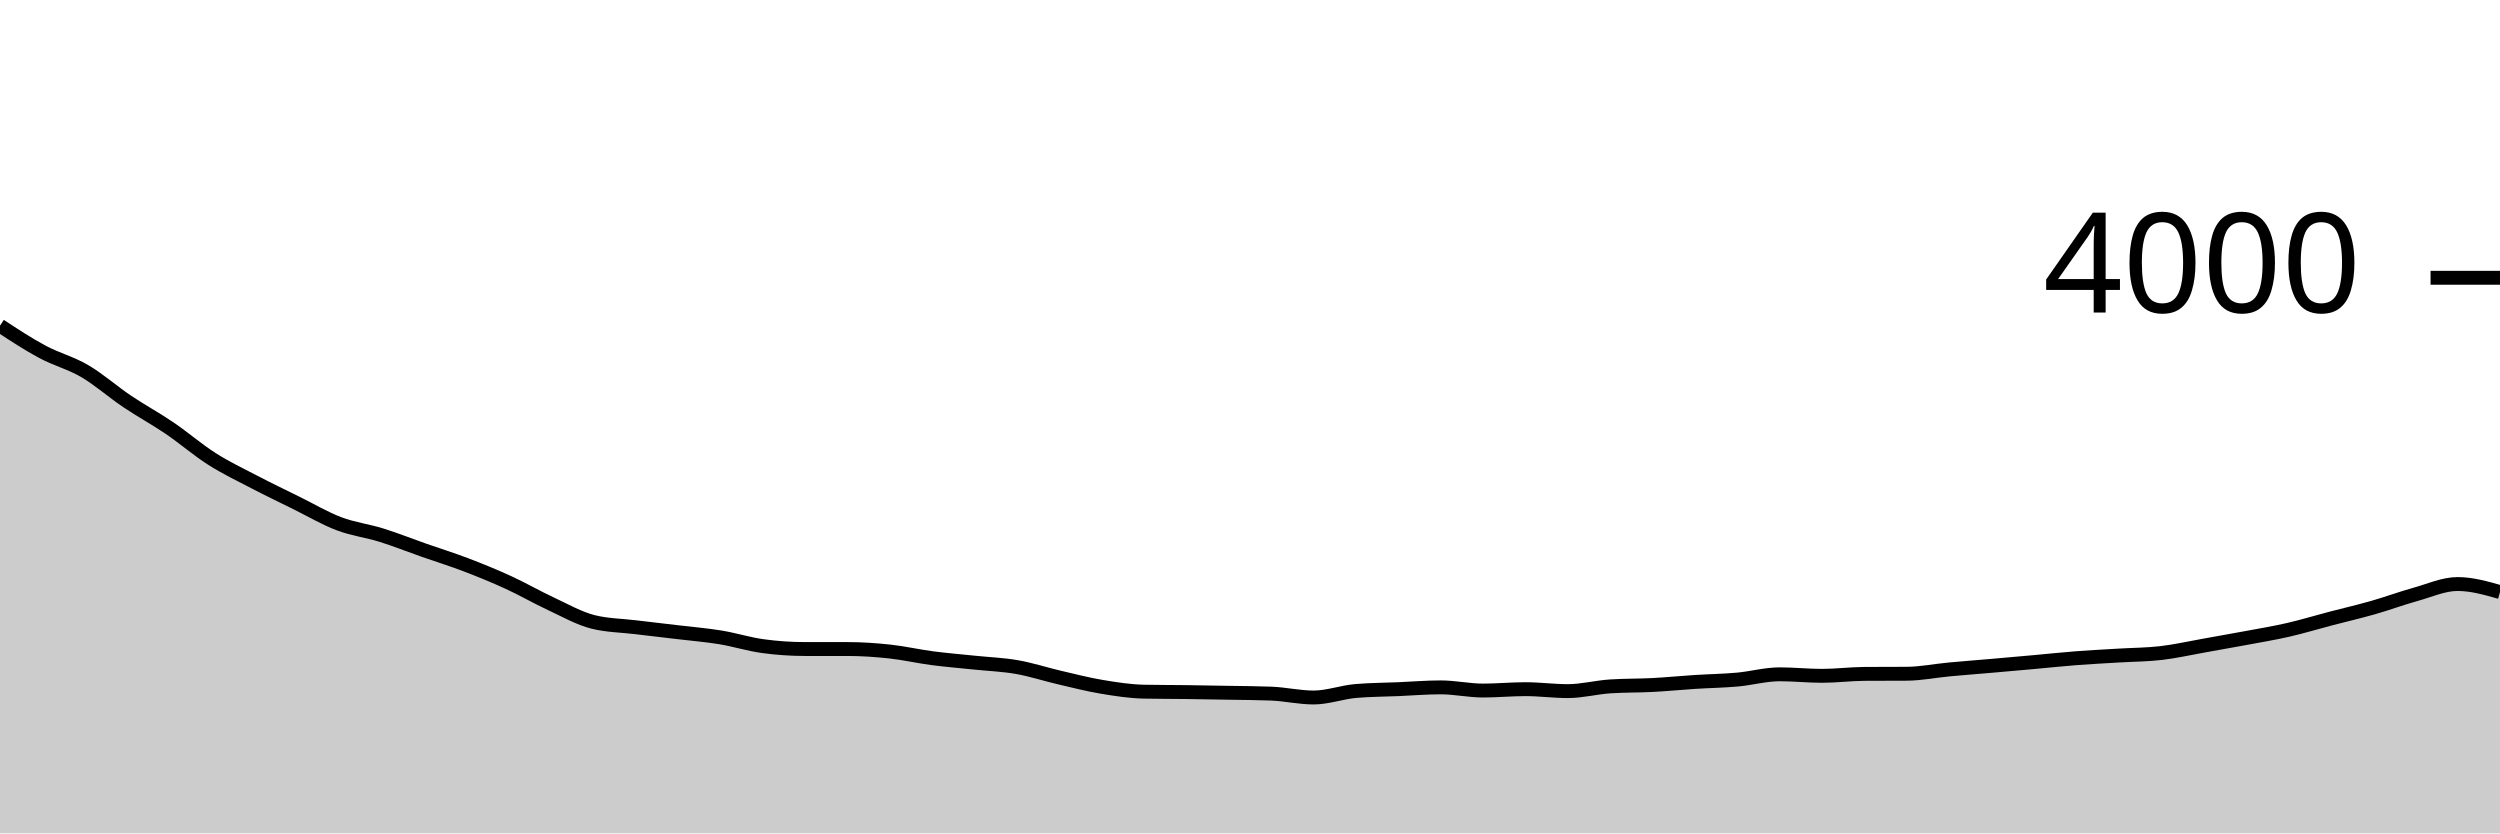
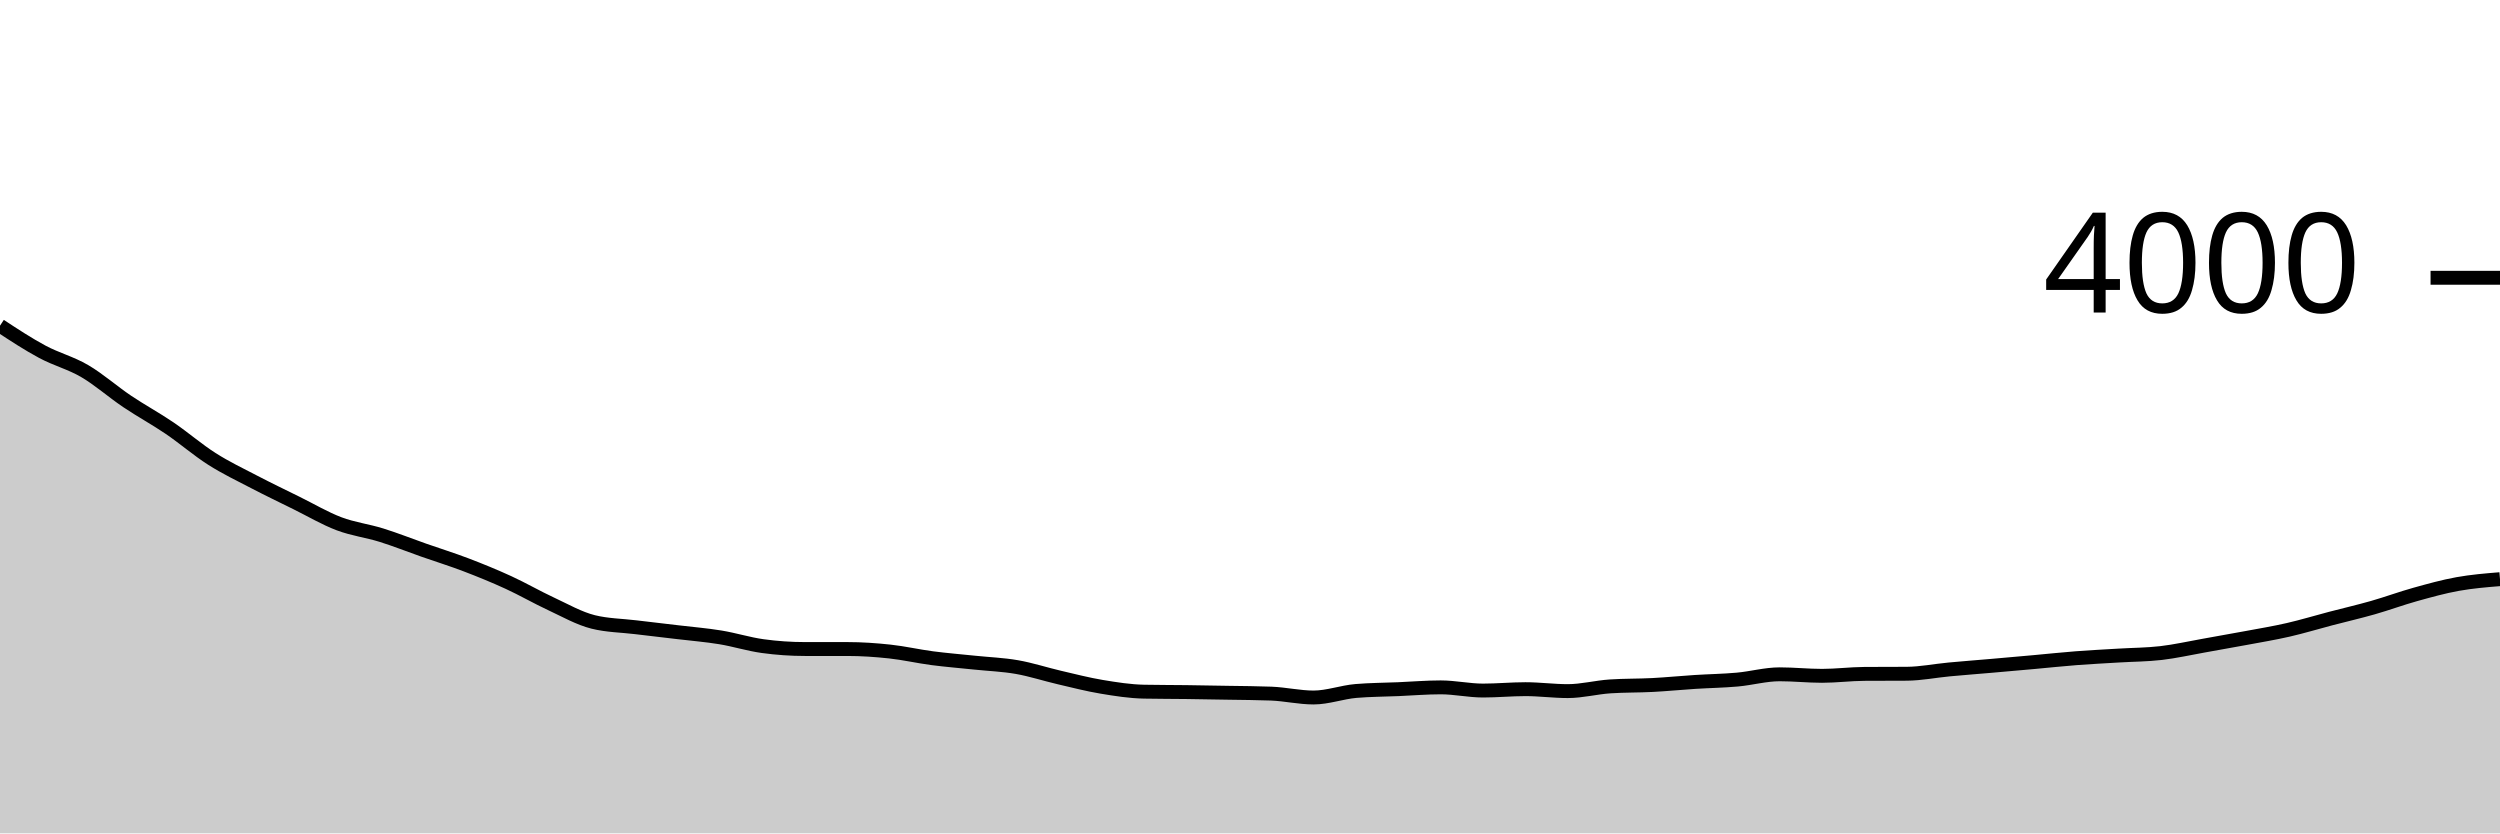
<svg xmlns="http://www.w3.org/2000/svg" viewBox="0 0 180 60">
  <g transform="translate(0,20)">
-     <path class="area" fill="rgba(0, 0, 0, 0.2)" d="M0,3.45C1.017,4.118,2.034,4.785,3.051,5.33C4.068,5.875,5.085,6.125,6.102,6.72C7.119,7.315,8.136,8.217,9.153,8.9C10.169,9.583,11.186,10.13,12.203,10.82C13.22,11.51,14.237,12.393,15.254,13.04C16.271,13.687,17.288,14.17,18.305,14.7C19.322,15.23,20.339,15.718,21.356,16.22C22.373,16.722,23.39,17.325,24.407,17.71C25.424,18.095,26.441,18.213,27.458,18.53C28.475,18.847,29.492,19.253,30.508,19.61C31.525,19.967,32.542,20.282,33.559,20.67C34.576,21.058,35.593,21.473,36.61,21.94C37.627,22.407,38.644,22.997,39.661,23.47C40.678,23.943,41.695,24.527,42.712,24.78C43.729,25.033,44.746,25.037,45.763,25.16C46.78,25.283,47.797,25.398,48.814,25.52C49.831,25.642,50.847,25.723,51.864,25.89C52.881,26.057,53.898,26.38,54.915,26.52C55.932,26.66,56.949,26.73,57.966,26.73C58.983,26.73,60,26.73,61.017,26.73C62.034,26.73,63.051,26.8,64.068,26.91C65.085,27.02,66.102,27.257,67.119,27.39C68.136,27.523,69.153,27.603,70.169,27.71C71.186,27.817,72.203,27.852,73.22,28.03C74.237,28.208,75.254,28.543,76.271,28.78C77.288,29.017,78.305,29.28,79.322,29.45C80.339,29.62,81.356,29.78,82.373,29.8C83.39,29.82,84.407,29.817,85.424,29.83C86.441,29.843,87.458,29.862,88.475,29.88C89.492,29.898,90.508,29.9,91.525,29.94C92.542,29.98,93.559,30.22,94.576,30.22C95.593,30.22,96.61,29.837,97.627,29.75C98.644,29.663,99.661,29.663,100.678,29.62C101.695,29.577,102.712,29.49,103.729,29.49C104.746,29.49,105.763,29.72,106.78,29.72C107.797,29.72,108.814,29.62,109.831,29.62C110.847,29.62,111.864,29.76,112.881,29.76C113.898,29.76,114.915,29.487,115.932,29.42C116.949,29.353,117.966,29.373,118.983,29.32C120,29.267,121.017,29.165,122.034,29.1C123.051,29.035,124.068,29.022,125.085,28.93C126.102,28.838,127.119,28.55,128.136,28.55C129.153,28.55,130.169,28.66,131.186,28.66C132.203,28.66,133.22,28.527,134.237,28.52C135.254,28.513,136.271,28.517,137.288,28.51C138.305,28.503,139.322,28.295,140.339,28.2C141.356,28.105,142.373,28.028,143.39,27.94C144.407,27.852,145.424,27.762,146.441,27.67C147.458,27.578,148.475,27.468,149.492,27.39C150.508,27.312,151.525,27.262,152.542,27.2C153.559,27.138,154.576,27.138,155.593,27.02C156.61,26.902,157.627,26.67,158.644,26.49C159.661,26.31,160.678,26.13,161.695,25.94C162.712,25.75,163.729,25.583,164.746,25.35C165.763,25.117,166.78,24.807,167.797,24.54C168.814,24.273,169.831,24.04,170.847,23.75C171.864,23.46,172.881,23.083,173.898,22.8C174.915,22.517,175.932,22.05,176.949,22.05C177.966,22.05,178.983,22.34,180,22.63L180,40C178.983,40,177.966,40,176.949,40C175.932,40,174.915,40,173.898,40C172.881,40,171.864,40,170.847,40C169.831,40,168.814,40,167.797,40C166.78,40,165.763,40,164.746,40C163.729,40,162.712,40,161.695,40C160.678,40,159.661,40,158.644,40C157.627,40,156.61,40,155.593,40C154.576,40,153.559,40,152.542,40C151.525,40,150.508,40,149.492,40C148.475,40,147.458,40,146.441,40C145.424,40,144.407,40,143.39,40C142.373,40,141.356,40,140.339,40C139.322,40,138.305,40,137.288,40C136.271,40,135.254,40,134.237,40C133.22,40,132.203,40,131.186,40C130.169,40,129.153,40,128.136,40C127.119,40,126.102,40,125.085,40C124.068,40,123.051,40,122.034,40C121.017,40,120,40,118.983,40C117.966,40,116.949,40,115.932,40C114.915,40,113.898,40,112.881,40C111.864,40,110.847,40,109.831,40C108.814,40,107.797,40,106.78,40C105.763,40,104.746,40,103.729,40C102.712,40,101.695,40,100.678,40C99.661,40,98.644,40,97.627,40C96.61,40,95.593,40,94.576,40C93.559,40,92.542,40,91.525,40C90.508,40,89.492,40,88.475,40C87.458,40,86.441,40,85.424,40C84.407,40,83.39,40,82.373,40C81.356,40,80.339,40,79.322,40C78.305,40,77.288,40,76.271,40C75.254,40,74.237,40,73.22,40C72.203,40,71.186,40,70.169,40C69.153,40,68.136,40,67.119,40C66.102,40,65.085,40,64.068,40C63.051,40,62.034,40,61.017,40C60,40,58.983,40,57.966,40C56.949,40,55.932,40,54.915,40C53.898,40,52.881,40,51.864,40C50.847,40,49.831,40,48.814,40C47.797,40,46.78,40,45.763,40C44.746,40,43.729,40,42.712,40C41.695,40,40.678,40,39.661,40C38.644,40,37.627,40,36.61,40C35.593,40,34.576,40,33.559,40C32.542,40,31.525,40,30.508,40C29.492,40,28.475,40,27.458,40C26.441,40,25.424,40,24.407,40C23.39,40,22.373,40,21.356,40C20.339,40,19.322,40,18.305,40C17.288,40,16.271,40,15.254,40C14.237,40,13.22,40,12.203,40C11.186,40,10.169,40,9.153,40C8.136,40,7.119,40,6.102,40C5.085,40,4.068,40,3.051,40C2.034,40,1.017,40,0,40Z" />
-     <path class="line" stroke="black" fill="none" d="M0,3.45C1.017,4.118,2.034,4.785,3.051,5.33C4.068,5.875,5.085,6.125,6.102,6.72C7.119,7.315,8.136,8.217,9.153,8.9C10.169,9.583,11.186,10.13,12.203,10.82C13.22,11.51,14.237,12.393,15.254,13.04C16.271,13.687,17.288,14.17,18.305,14.7C19.322,15.23,20.339,15.718,21.356,16.22C22.373,16.722,23.39,17.325,24.407,17.71C25.424,18.095,26.441,18.213,27.458,18.53C28.475,18.847,29.492,19.253,30.508,19.61C31.525,19.967,32.542,20.282,33.559,20.67C34.576,21.058,35.593,21.473,36.61,21.94C37.627,22.407,38.644,22.997,39.661,23.47C40.678,23.943,41.695,24.527,42.712,24.78C43.729,25.033,44.746,25.037,45.763,25.16C46.78,25.283,47.797,25.398,48.814,25.52C49.831,25.642,50.847,25.723,51.864,25.89C52.881,26.057,53.898,26.38,54.915,26.52C55.932,26.66,56.949,26.73,57.966,26.73C58.983,26.73,60,26.73,61.017,26.73C62.034,26.73,63.051,26.8,64.068,26.91C65.085,27.02,66.102,27.257,67.119,27.39C68.136,27.523,69.153,27.603,70.169,27.71C71.186,27.817,72.203,27.852,73.22,28.03C74.237,28.208,75.254,28.543,76.271,28.78C77.288,29.017,78.305,29.28,79.322,29.45C80.339,29.62,81.356,29.78,82.373,29.8C83.39,29.82,84.407,29.817,85.424,29.83C86.441,29.843,87.458,29.862,88.475,29.88C89.492,29.898,90.508,29.9,91.525,29.94C92.542,29.98,93.559,30.22,94.576,30.22C95.593,30.22,96.61,29.837,97.627,29.75C98.644,29.663,99.661,29.663,100.678,29.62C101.695,29.577,102.712,29.49,103.729,29.49C104.746,29.49,105.763,29.72,106.78,29.72C107.797,29.72,108.814,29.62,109.831,29.62C110.847,29.62,111.864,29.76,112.881,29.76C113.898,29.76,114.915,29.487,115.932,29.42C116.949,29.353,117.966,29.373,118.983,29.32C120,29.267,121.017,29.165,122.034,29.1C123.051,29.035,124.068,29.022,125.085,28.93C126.102,28.838,127.119,28.55,128.136,28.55C129.153,28.55,130.169,28.66,131.186,28.66C132.203,28.66,133.22,28.527,134.237,28.52C135.254,28.513,136.271,28.517,137.288,28.51C138.305,28.503,139.322,28.295,140.339,28.2C141.356,28.105,142.373,28.028,143.39,27.94C144.407,27.852,145.424,27.762,146.441,27.67C147.458,27.578,148.475,27.468,149.492,27.39C150.508,27.312,151.525,27.262,152.542,27.2C153.559,27.138,154.576,27.138,155.593,27.02C156.61,26.902,157.627,26.67,158.644,26.49C159.661,26.31,160.678,26.13,161.695,25.94C162.712,25.75,163.729,25.583,164.746,25.35C165.763,25.117,166.78,24.807,167.797,24.54C168.814,24.273,169.831,24.04,170.847,23.75C171.864,23.46,172.881,23.083,173.898,22.8C174.915,22.517,175.932,22.05,176.949,22.05C177.966,22.05,178.983,22.34,180,22.63" />
+     <path class="area" fill="rgba(0, 0, 0, 0.2)" d="M0,3.45C1.017,4.118,2.034,4.785,3.051,5.33C4.068,5.875,5.085,6.125,6.102,6.72C7.119,7.315,8.136,8.217,9.153,8.9C10.169,9.583,11.186,10.13,12.203,10.82C13.22,11.51,14.237,12.393,15.254,13.04C16.271,13.687,17.288,14.17,18.305,14.7C19.322,15.23,20.339,15.718,21.356,16.22C22.373,16.722,23.39,17.325,24.407,17.71C25.424,18.095,26.441,18.213,27.458,18.53C28.475,18.847,29.492,19.253,30.508,19.61C31.525,19.967,32.542,20.282,33.559,20.67C34.576,21.058,35.593,21.473,36.61,21.94C37.627,22.407,38.644,22.997,39.661,23.47C40.678,23.943,41.695,24.527,42.712,24.78C43.729,25.033,44.746,25.037,45.763,25.16C46.78,25.283,47.797,25.398,48.814,25.52C49.831,25.642,50.847,25.723,51.864,25.89C52.881,26.057,53.898,26.38,54.915,26.52C55.932,26.66,56.949,26.73,57.966,26.73C58.983,26.73,60,26.73,61.017,26.73C62.034,26.73,63.051,26.8,64.068,26.91C65.085,27.02,66.102,27.257,67.119,27.39C68.136,27.523,69.153,27.603,70.169,27.71C71.186,27.817,72.203,27.852,73.22,28.03C74.237,28.208,75.254,28.543,76.271,28.78C77.288,29.017,78.305,29.28,79.322,29.45C80.339,29.62,81.356,29.78,82.373,29.8C83.39,29.82,84.407,29.817,85.424,29.83C86.441,29.843,87.458,29.862,88.475,29.88C89.492,29.898,90.508,29.9,91.525,29.94C92.542,29.98,93.559,30.22,94.576,30.22C95.593,30.22,96.61,29.837,97.627,29.75C98.644,29.663,99.661,29.663,100.678,29.62C101.695,29.577,102.712,29.49,103.729,29.49C104.746,29.49,105.763,29.72,106.78,29.72C107.797,29.72,108.814,29.62,109.831,29.62C110.847,29.62,111.864,29.76,112.881,29.76C113.898,29.76,114.915,29.487,115.932,29.42C116.949,29.353,117.966,29.373,118.983,29.32C120,29.267,121.017,29.165,122.034,29.1C123.051,29.035,124.068,29.022,125.085,28.93C126.102,28.838,127.119,28.55,128.136,28.55C129.153,28.55,130.169,28.66,131.186,28.66C132.203,28.66,133.22,28.527,134.237,28.52C135.254,28.513,136.271,28.517,137.288,28.51C138.305,28.503,139.322,28.295,140.339,28.2C141.356,28.105,142.373,28.028,143.39,27.94C144.407,27.852,145.424,27.762,146.441,27.67C147.458,27.578,148.475,27.468,149.492,27.39C150.508,27.312,151.525,27.262,152.542,27.2C153.559,27.138,154.576,27.138,155.593,27.02C156.61,26.902,157.627,26.67,158.644,26.49C159.661,26.31,160.678,26.13,161.695,25.94C162.712,25.75,163.729,25.583,164.746,25.35C165.763,25.117,166.78,24.807,167.797,24.54C168.814,24.273,169.831,24.04,170.847,23.75C171.864,23.46,172.881,23.083,173.898,22.8C174.915,22.517,175.932,22.233,176.949,22.05C177.966,21.867,178.983,21.783,180,21.7L180,40C178.983,40,177.966,40,176.949,40C175.932,40,174.915,40,173.898,40C172.881,40,171.864,40,170.847,40C169.831,40,168.814,40,167.797,40C166.78,40,165.763,40,164.746,40C163.729,40,162.712,40,161.695,40C160.678,40,159.661,40,158.644,40C157.627,40,156.61,40,155.593,40C154.576,40,153.559,40,152.542,40C151.525,40,150.508,40,149.492,40C148.475,40,147.458,40,146.441,40C145.424,40,144.407,40,143.39,40C142.373,40,141.356,40,140.339,40C139.322,40,138.305,40,137.288,40C136.271,40,135.254,40,134.237,40C133.22,40,132.203,40,131.186,40C130.169,40,129.153,40,128.136,40C127.119,40,126.102,40,125.085,40C124.068,40,123.051,40,122.034,40C121.017,40,120,40,118.983,40C117.966,40,116.949,40,115.932,40C114.915,40,113.898,40,112.881,40C111.864,40,110.847,40,109.831,40C108.814,40,107.797,40,106.78,40C105.763,40,104.746,40,103.729,40C102.712,40,101.695,40,100.678,40C99.661,40,98.644,40,97.627,40C96.61,40,95.593,40,94.576,40C93.559,40,92.542,40,91.525,40C90.508,40,89.492,40,88.475,40C87.458,40,86.441,40,85.424,40C84.407,40,83.39,40,82.373,40C81.356,40,80.339,40,79.322,40C78.305,40,77.288,40,76.271,40C75.254,40,74.237,40,73.22,40C72.203,40,71.186,40,70.169,40C69.153,40,68.136,40,67.119,40C66.102,40,65.085,40,64.068,40C63.051,40,62.034,40,61.017,40C60,40,58.983,40,57.966,40C56.949,40,55.932,40,54.915,40C53.898,40,52.881,40,51.864,40C50.847,40,49.831,40,48.814,40C47.797,40,46.78,40,45.763,40C44.746,40,43.729,40,42.712,40C41.695,40,40.678,40,39.661,40C38.644,40,37.627,40,36.61,40C35.593,40,34.576,40,33.559,40C32.542,40,31.525,40,30.508,40C29.492,40,28.475,40,27.458,40C26.441,40,25.424,40,24.407,40C23.39,40,22.373,40,21.356,40C20.339,40,19.322,40,18.305,40C17.288,40,16.271,40,15.254,40C14.237,40,13.22,40,12.203,40C11.186,40,10.169,40,9.153,40C8.136,40,7.119,40,6.102,40C5.085,40,4.068,40,3.051,40C2.034,40,1.017,40,0,40Z" />
+     <path class="line" stroke="black" fill="none" d="M0,3.45C1.017,4.118,2.034,4.785,3.051,5.33C4.068,5.875,5.085,6.125,6.102,6.72C7.119,7.315,8.136,8.217,9.153,8.9C10.169,9.583,11.186,10.13,12.203,10.82C13.22,11.51,14.237,12.393,15.254,13.04C16.271,13.687,17.288,14.17,18.305,14.7C19.322,15.23,20.339,15.718,21.356,16.22C22.373,16.722,23.39,17.325,24.407,17.71C25.424,18.095,26.441,18.213,27.458,18.53C28.475,18.847,29.492,19.253,30.508,19.61C31.525,19.967,32.542,20.282,33.559,20.67C34.576,21.058,35.593,21.473,36.61,21.94C37.627,22.407,38.644,22.997,39.661,23.47C40.678,23.943,41.695,24.527,42.712,24.78C43.729,25.033,44.746,25.037,45.763,25.16C46.78,25.283,47.797,25.398,48.814,25.52C49.831,25.642,50.847,25.723,51.864,25.89C52.881,26.057,53.898,26.38,54.915,26.52C55.932,26.66,56.949,26.73,57.966,26.73C58.983,26.73,60,26.73,61.017,26.73C62.034,26.73,63.051,26.8,64.068,26.91C65.085,27.02,66.102,27.257,67.119,27.39C68.136,27.523,69.153,27.603,70.169,27.71C71.186,27.817,72.203,27.852,73.22,28.03C74.237,28.208,75.254,28.543,76.271,28.78C77.288,29.017,78.305,29.28,79.322,29.45C80.339,29.62,81.356,29.78,82.373,29.8C83.39,29.82,84.407,29.817,85.424,29.83C86.441,29.843,87.458,29.862,88.475,29.88C89.492,29.898,90.508,29.9,91.525,29.94C92.542,29.98,93.559,30.22,94.576,30.22C95.593,30.22,96.61,29.837,97.627,29.75C98.644,29.663,99.661,29.663,100.678,29.62C101.695,29.577,102.712,29.49,103.729,29.49C104.746,29.49,105.763,29.72,106.78,29.72C107.797,29.72,108.814,29.62,109.831,29.62C110.847,29.62,111.864,29.76,112.881,29.76C113.898,29.76,114.915,29.487,115.932,29.42C116.949,29.353,117.966,29.373,118.983,29.32C120,29.267,121.017,29.165,122.034,29.1C123.051,29.035,124.068,29.022,125.085,28.93C126.102,28.838,127.119,28.55,128.136,28.55C129.153,28.55,130.169,28.66,131.186,28.66C132.203,28.66,133.22,28.527,134.237,28.52C135.254,28.513,136.271,28.517,137.288,28.51C138.305,28.503,139.322,28.295,140.339,28.2C141.356,28.105,142.373,28.028,143.39,27.94C144.407,27.852,145.424,27.762,146.441,27.67C147.458,27.578,148.475,27.468,149.492,27.39C150.508,27.312,151.525,27.262,152.542,27.2C153.559,27.138,154.576,27.138,155.593,27.02C156.61,26.902,157.627,26.67,158.644,26.49C159.661,26.31,160.678,26.13,161.695,25.94C162.712,25.75,163.729,25.583,164.746,25.35C165.763,25.117,166.78,24.807,167.797,24.54C168.814,24.273,169.831,24.04,170.847,23.75C171.864,23.46,172.881,23.083,173.898,22.8C174.915,22.517,175.932,22.233,176.949,22.05C177.966,21.867,178.983,21.783,180,21.7" />
    <path class="axis-ceiling" stroke-width="1" stroke="black" fill="none" d="M175,0L180,0" />
    <text class="axis-ceiling-label" font-family="sans-serif" text-anchor="end" font-size="10px" x="170" y="2.5">4000</text>
  </g>
</svg>
